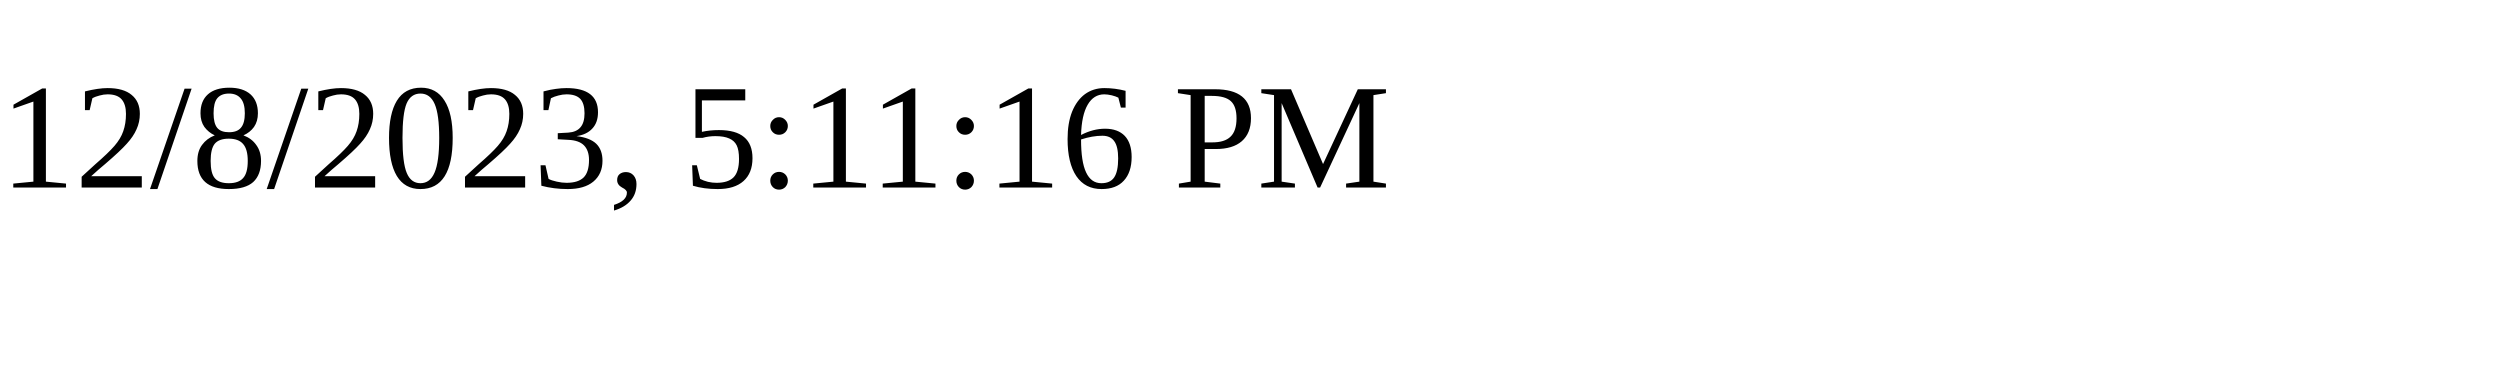
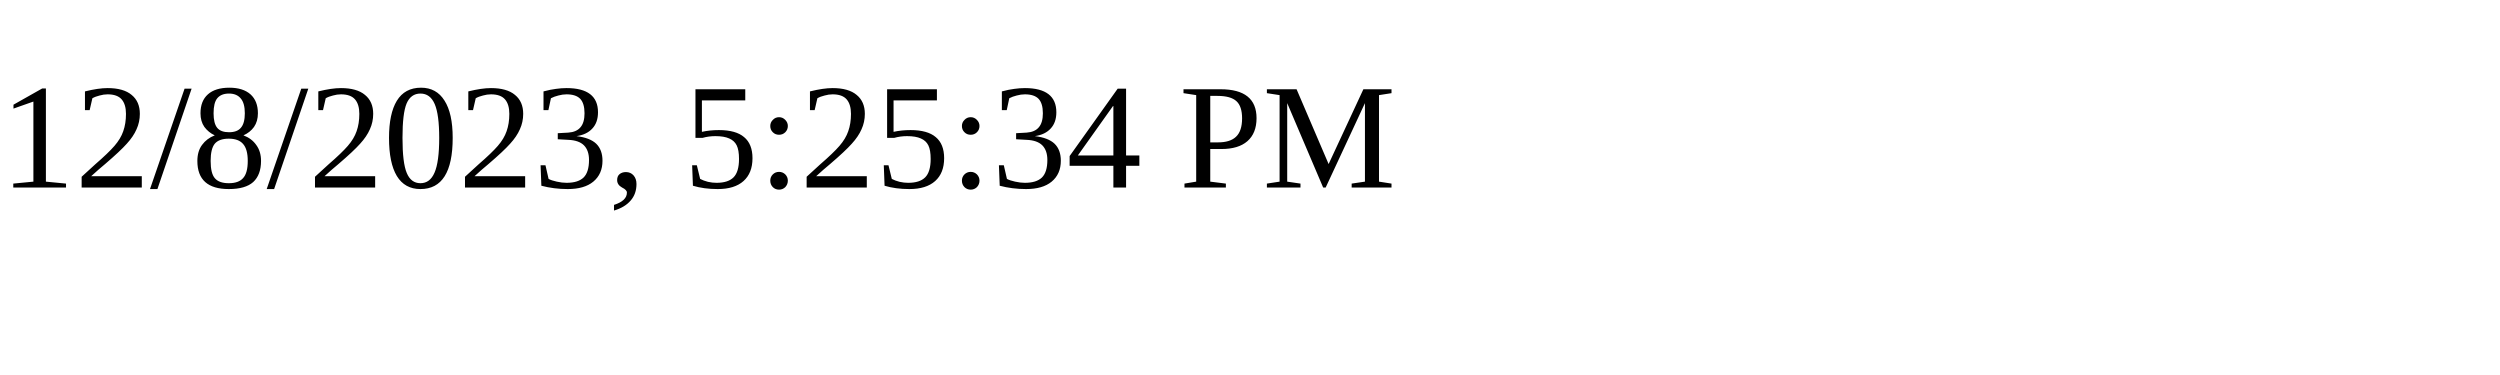
<svg xmlns="http://www.w3.org/2000/svg" height="30" width="200">
-   <text x="0" y="15">12/8/2023, 5:11:16 PM</text>
+   <text x="0" y="15">12/8/2023, 5:25:34 PM</text>
</svg>
